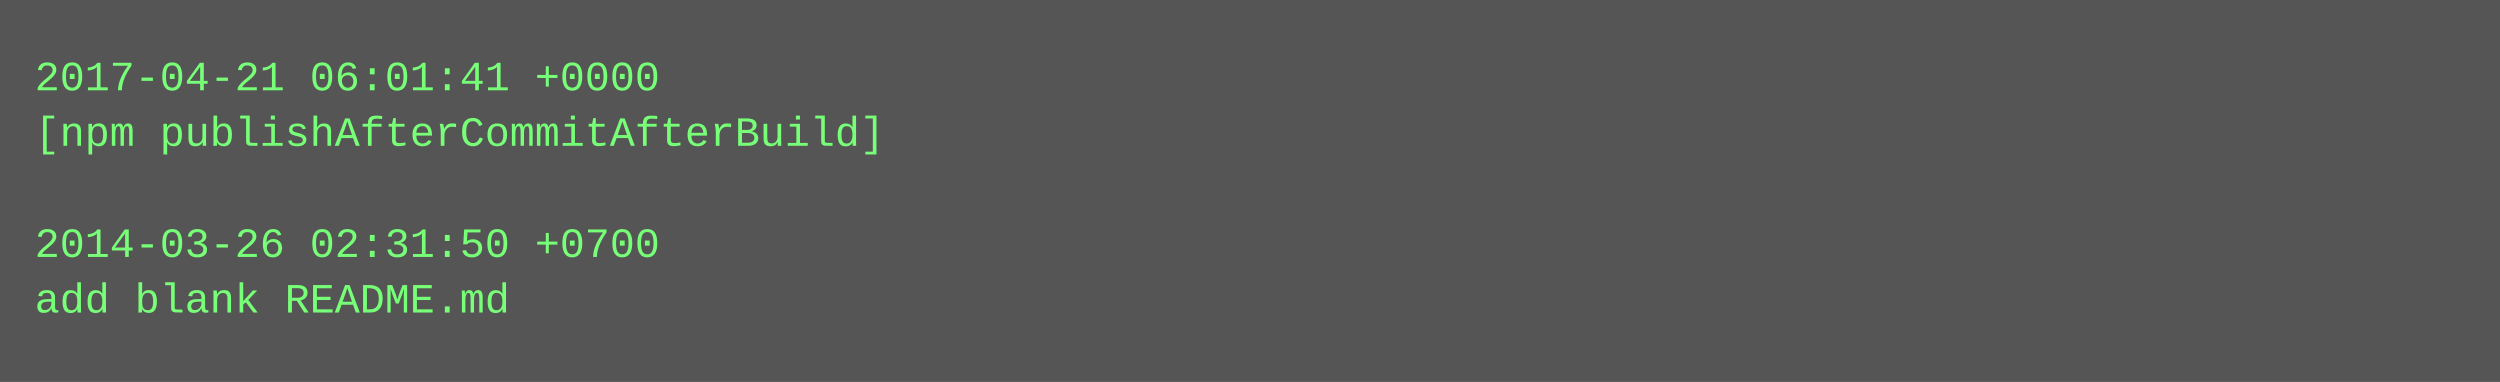
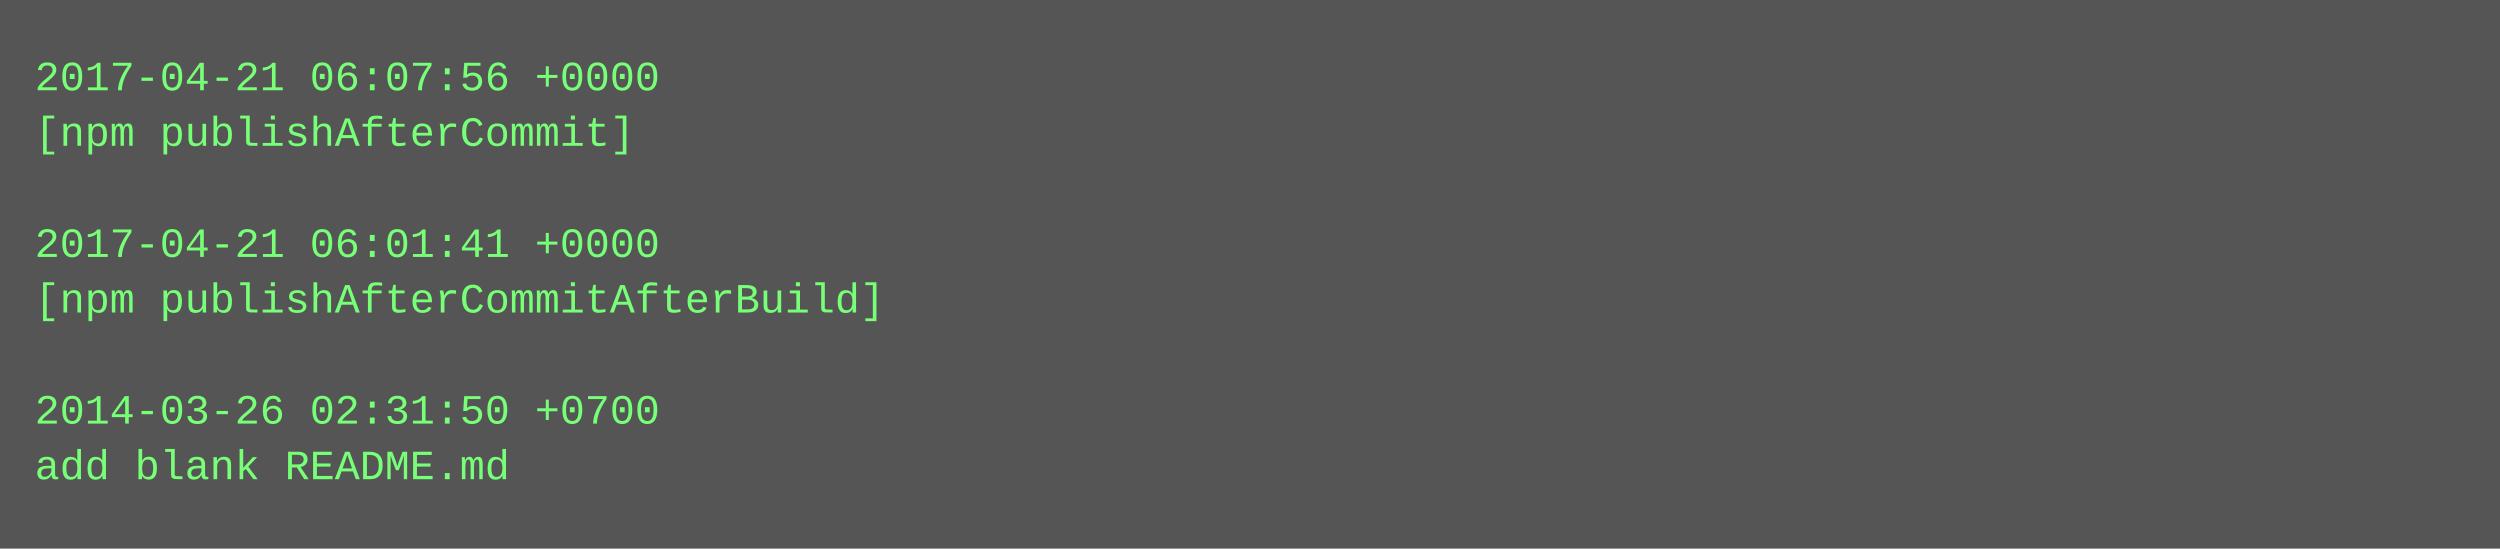
- <svg xmlns="http://www.w3.org/2000/svg" height="110" width="720">
-   <rect height="110" fill="#555" width="720" />
+ <svg xmlns="http://www.w3.org/2000/svg" height="158" width="720">
+   <rect height="158" fill="#555" width="720" />
  <text fill="#7f7" font-family="Courier New" font-size="12" xml:space="preserve">
-     <tspan x="10" y="26">2017-04-21 06:01:41 +0000</tspan>
-     <tspan x="10" y="42">[npm publishAfterCommitAfterBuild]</tspan>
+     <tspan x="10" y="26">2017-04-21 06:07:56 +0000</tspan>
+     <tspan x="10" y="42">[npm publishAfterCommit]</tspan>
    <tspan x="10" y="58" />
-     <tspan x="10" y="74">2014-03-26 02:31:50 +0700</tspan>
-     <tspan x="10" y="90">add blank README.md</tspan>
+     <tspan x="10" y="74">2017-04-21 06:01:41 +0000</tspan>
+     <tspan x="10" y="90">[npm publishAfterCommitAfterBuild]</tspan>
+     <tspan x="10" y="106" />
+     <tspan x="10" y="122">2014-03-26 02:31:50 +0700</tspan>
+     <tspan x="10" y="138">add blank README.md</tspan>
  </text>
</svg>
